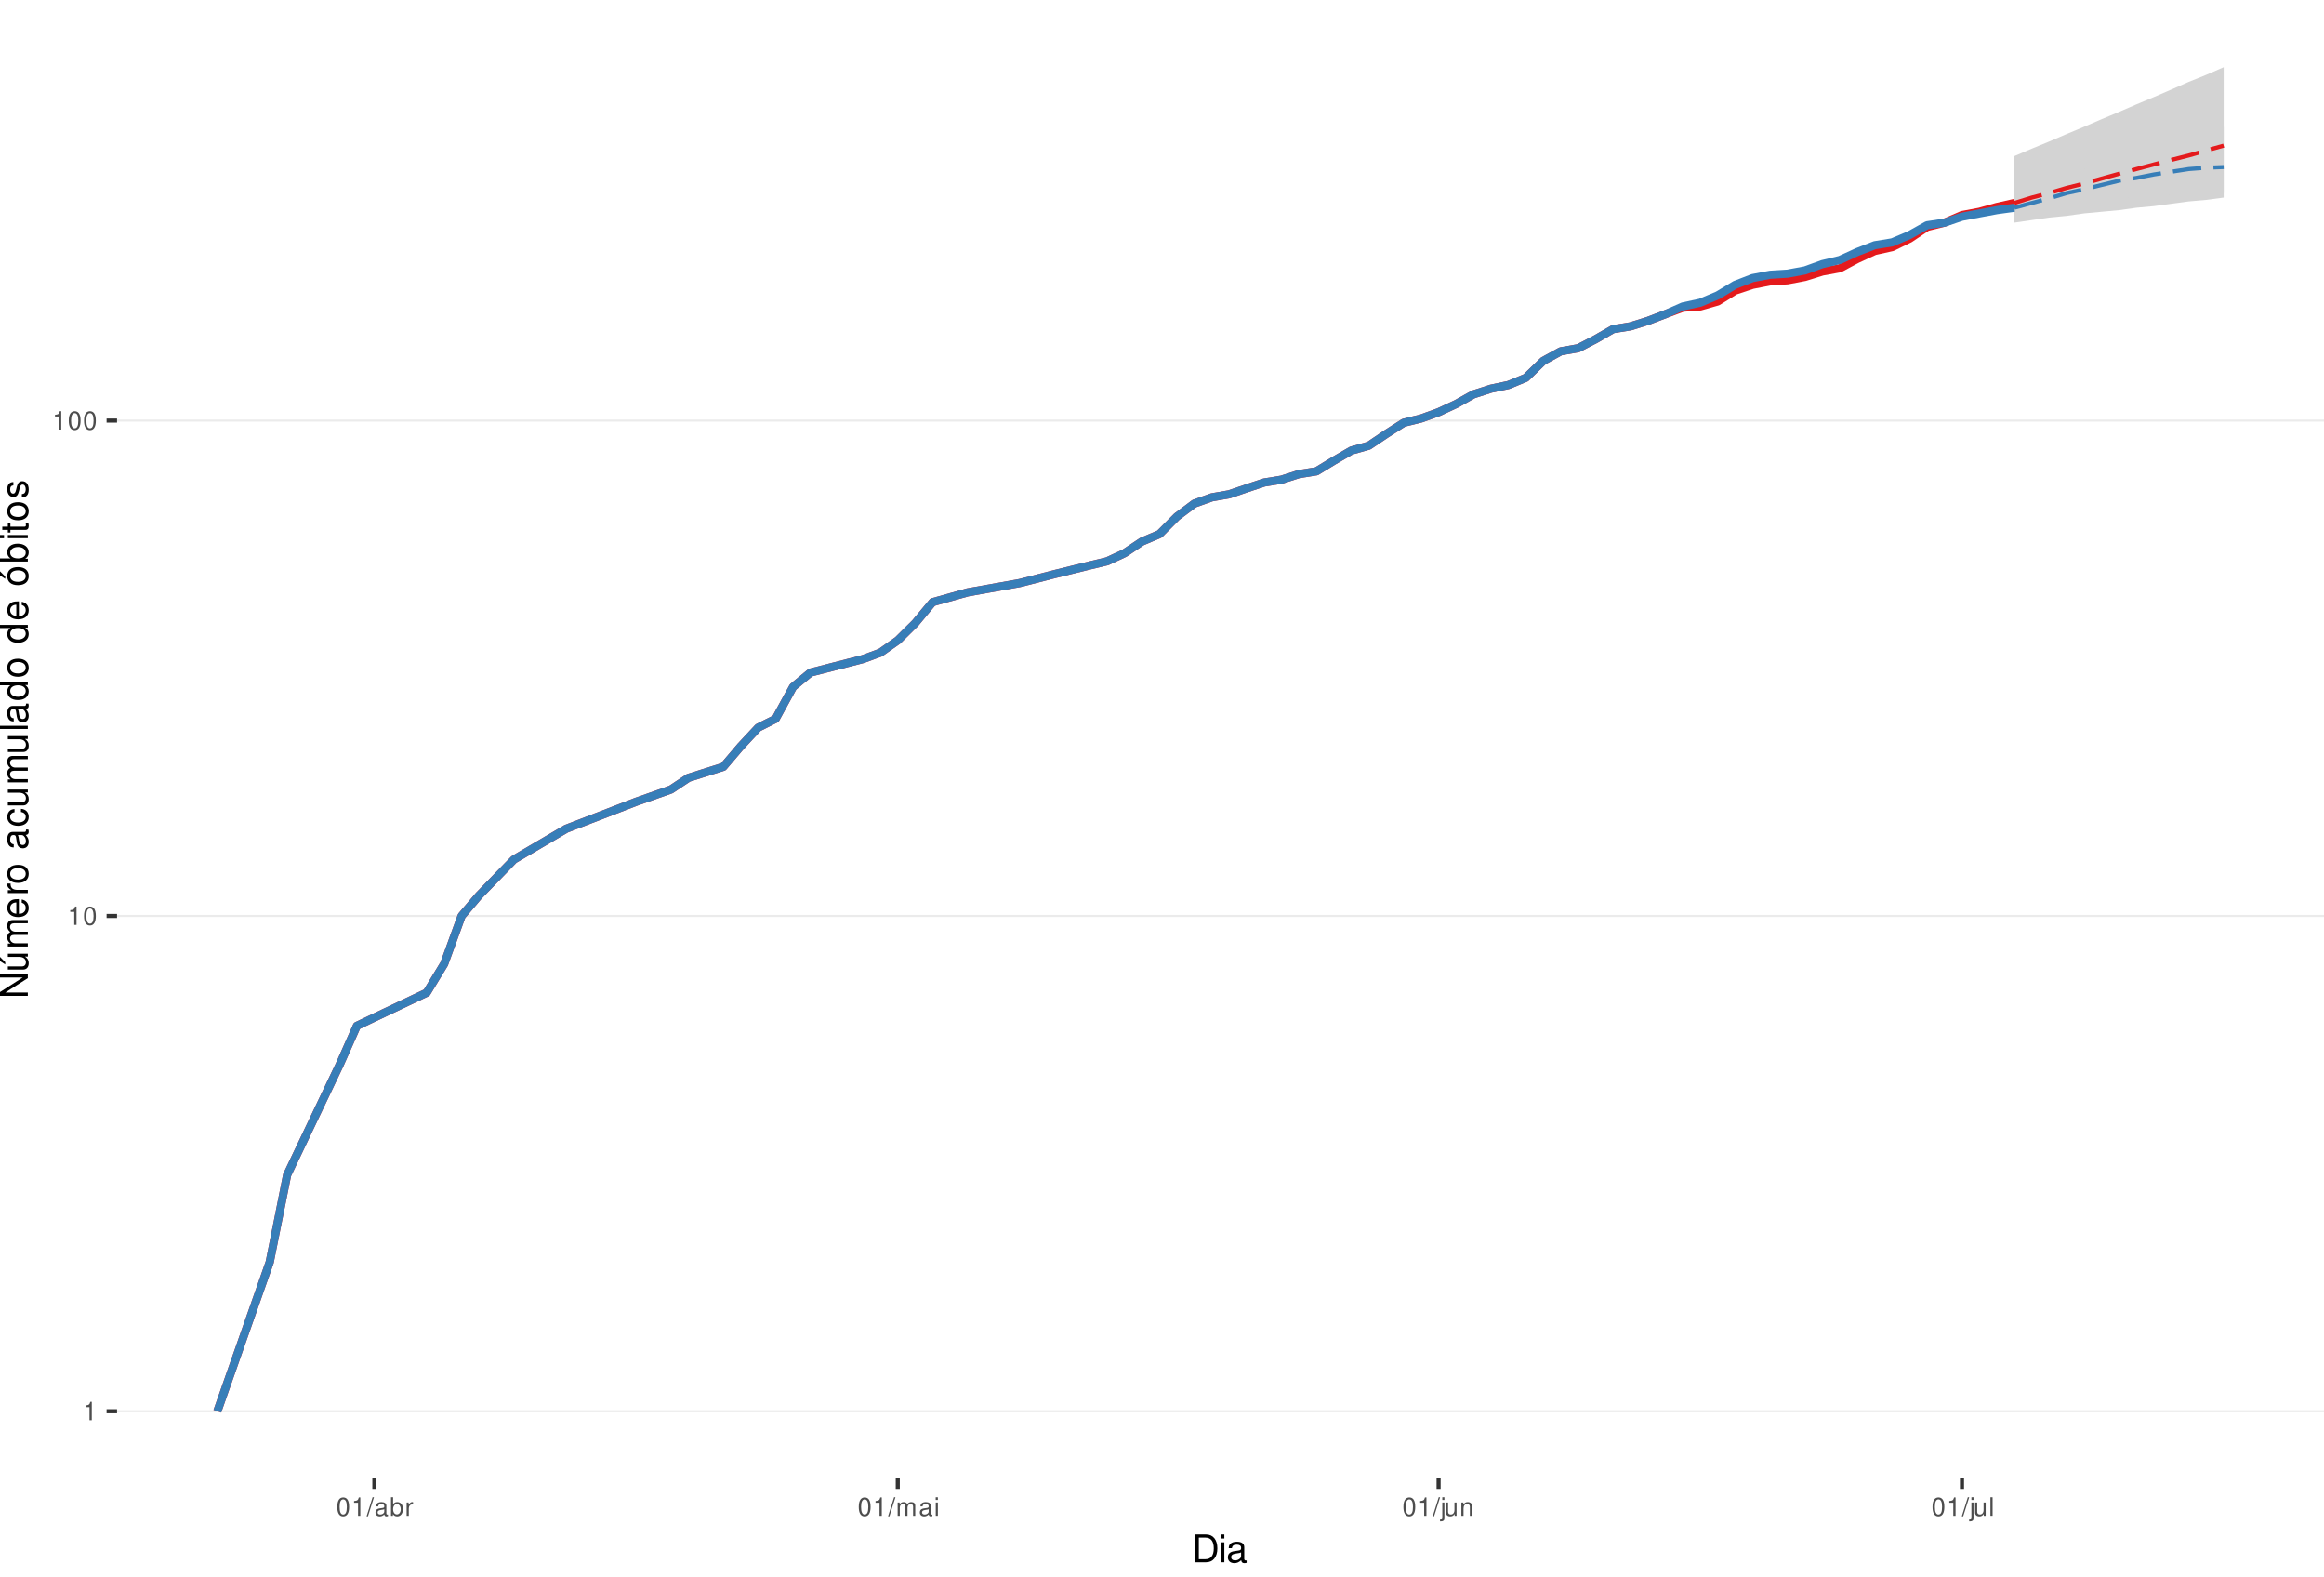
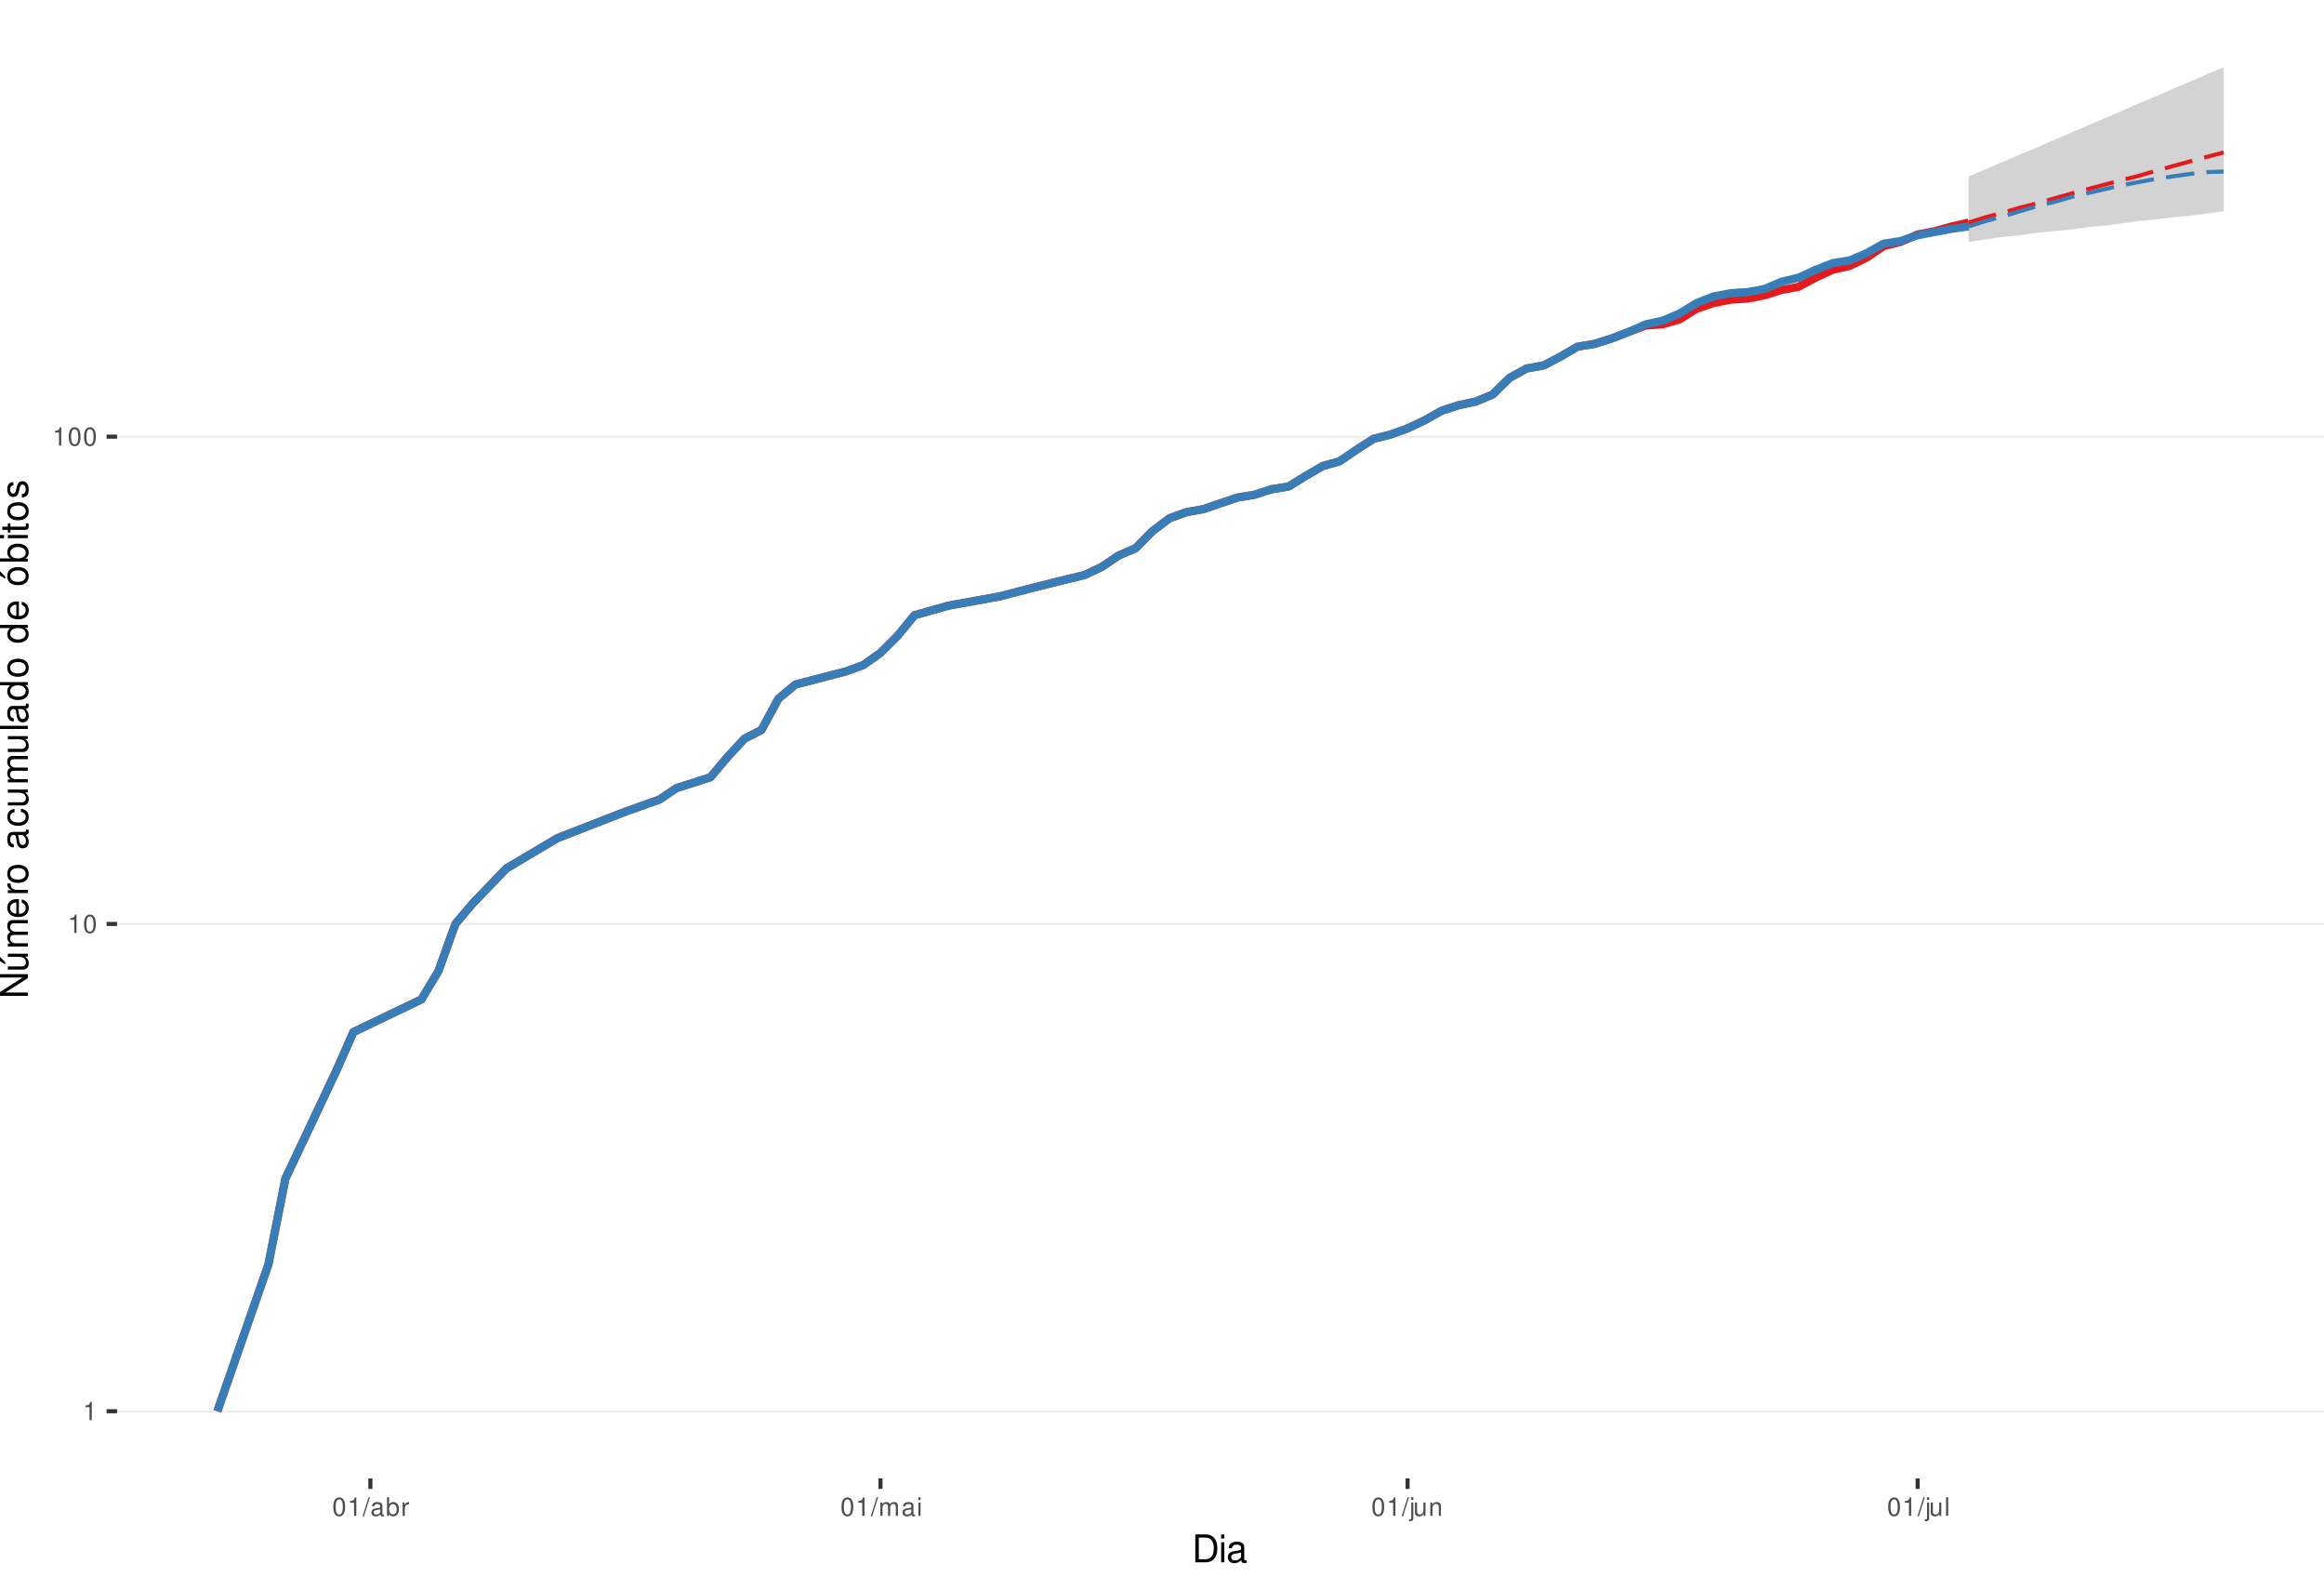
<svg xmlns="http://www.w3.org/2000/svg" xmlns:xlink="http://www.w3.org/1999/xlink" width="609pt" height="413pt" viewBox="0 0 609 413" version="1.1">
  <defs>
    <g>
      <symbol overflow="visible" id="glyph0-0">
        <path style="stroke:none;" d="" />
      </symbol>
      <symbol overflow="visible" id="glyph0-1">
        <path style="stroke:none;" d="M 1.719 -3.422 L 1.719 0 L 2.312 0 L 2.312 -4.812 L 1.922 -4.812 C 1.719 -4.078 1.578 -3.969 0.672 -3.859 L 0.672 -3.422 Z M 1.719 -3.422 " />
      </symbol>
      <symbol overflow="visible" id="glyph0-2">
        <path style="stroke:none;" d="M 1.828 -4.812 C 1.391 -4.812 0.984 -4.609 0.75 -4.281 C 0.438 -3.859 0.281 -3.219 0.281 -2.328 C 0.281 -0.703 0.812 0.156 1.828 0.156 C 2.828 0.156 3.375 -0.703 3.375 -2.297 C 3.375 -3.219 3.234 -3.844 2.922 -4.281 C 2.672 -4.625 2.281 -4.812 1.828 -4.812 Z M 1.828 -4.297 C 2.469 -4.297 2.781 -3.641 2.781 -2.344 C 2.781 -0.969 2.469 -0.328 1.812 -0.328 C 1.203 -0.328 0.891 -1 0.891 -2.328 C 0.891 -3.641 1.203 -4.297 1.828 -4.297 Z M 1.828 -4.297 " />
      </symbol>
      <symbol overflow="visible" id="glyph0-3">
        <path style="stroke:none;" d="M 1.531 -4.859 L -0.047 0.141 L 0.312 0.141 L 1.891 -4.859 Z M 1.531 -4.859 " />
      </symbol>
      <symbol overflow="visible" id="glyph0-4">
        <path style="stroke:none;" d="M 3.562 -0.328 C 3.5 -0.312 3.469 -0.312 3.438 -0.312 C 3.25 -0.312 3.141 -0.406 3.141 -0.578 L 3.141 -2.641 C 3.141 -3.25 2.688 -3.594 1.828 -3.594 C 1.312 -3.594 0.906 -3.438 0.672 -3.188 C 0.516 -3 0.453 -2.797 0.438 -2.453 L 0.984 -2.453 C 1.031 -2.875 1.297 -3.078 1.812 -3.078 C 2.312 -3.078 2.594 -2.891 2.594 -2.562 L 2.594 -2.406 C 2.578 -2.172 2.469 -2.078 2.016 -2.031 C 1.219 -1.922 1.109 -1.891 0.891 -1.812 C 0.484 -1.641 0.281 -1.328 0.281 -0.875 C 0.281 -0.25 0.719 0.156 1.422 0.156 C 1.859 0.156 2.219 0 2.609 -0.359 C 2.656 0 2.828 0.156 3.188 0.156 C 3.297 0.156 3.375 0.141 3.562 0.094 Z M 2.594 -1.094 C 2.594 -0.906 2.531 -0.797 2.375 -0.641 C 2.141 -0.438 1.875 -0.328 1.547 -0.328 C 1.109 -0.328 0.859 -0.547 0.859 -0.891 C 0.859 -1.266 1.094 -1.438 1.703 -1.531 C 2.297 -1.609 2.406 -1.641 2.594 -1.719 Z M 2.594 -1.094 " />
      </symbol>
      <symbol overflow="visible" id="glyph0-5">
        <path style="stroke:none;" d="M 0.359 -4.859 L 0.359 0 L 0.859 0 L 0.859 -0.453 C 1.125 -0.047 1.484 0.156 1.969 0.156 C 2.875 0.156 3.484 -0.594 3.484 -1.75 C 3.484 -2.891 2.922 -3.594 1.984 -3.594 C 1.516 -3.594 1.172 -3.406 0.906 -3.016 L 0.906 -4.859 Z M 1.891 -3.062 C 2.5 -3.062 2.906 -2.531 2.906 -1.703 C 2.906 -0.906 2.484 -0.359 1.891 -0.359 C 1.297 -0.359 0.906 -0.906 0.906 -1.719 C 0.906 -2.531 1.297 -3.062 1.891 -3.062 Z M 1.891 -3.062 " />
      </symbol>
      <symbol overflow="visible" id="glyph0-6">
        <path style="stroke:none;" d="M 0.453 -3.484 L 0.453 0 L 1.016 0 L 1.016 -1.812 C 1.031 -2.656 1.375 -3.016 2.141 -3 L 2.141 -3.562 C 2.047 -3.578 1.984 -3.594 1.922 -3.594 C 1.562 -3.594 1.297 -3.375 0.969 -2.859 L 0.969 -3.484 Z M 0.453 -3.484 " />
      </symbol>
      <symbol overflow="visible" id="glyph0-7">
        <path style="stroke:none;" d="M 0.469 -3.484 L 0.469 0 L 1.031 0 L 1.031 -2.188 C 1.031 -2.703 1.391 -3.109 1.844 -3.109 C 2.25 -3.109 2.484 -2.844 2.484 -2.406 L 2.484 0 L 3.047 0 L 3.047 -2.188 C 3.047 -2.703 3.422 -3.109 3.875 -3.109 C 4.266 -3.109 4.516 -2.844 4.516 -2.406 L 4.516 0 L 5.078 0 L 5.078 -2.609 C 5.078 -3.234 4.719 -3.594 4.062 -3.594 C 3.594 -3.594 3.312 -3.453 2.984 -3.062 C 2.781 -3.422 2.5 -3.594 2.047 -3.594 C 1.578 -3.594 1.266 -3.422 0.984 -3 L 0.984 -3.484 Z M 0.469 -3.484 " />
      </symbol>
      <symbol overflow="visible" id="glyph0-8">
        <path style="stroke:none;" d="M 1 -3.484 L 0.453 -3.484 L 0.453 0 L 1 0 Z M 1 -4.859 L 0.438 -4.859 L 0.438 -4.156 L 1 -4.156 Z M 1 -4.859 " />
      </symbol>
      <symbol overflow="visible" id="glyph0-9">
        <path style="stroke:none;" d="M 0.469 -3.484 L 0.469 0.5 C 0.469 0.859 0.359 0.969 0.016 0.969 C -0.031 0.969 -0.047 0.969 -0.125 0.953 L -0.125 1.438 C -0.047 1.438 -0.016 1.453 0.062 1.453 C 0.688 1.453 1.016 1.203 1.016 0.719 L 1.016 -3.484 Z M 1.016 -4.859 L 0.469 -4.859 L 0.469 -4.156 L 1.016 -4.156 Z M 1.016 -4.859 " />
      </symbol>
      <symbol overflow="visible" id="glyph0-10">
        <path style="stroke:none;" d="M 3.203 0 L 3.203 -3.484 L 2.656 -3.484 L 2.656 -1.516 C 2.656 -0.797 2.281 -0.328 1.703 -0.328 C 1.266 -0.328 0.984 -0.594 0.984 -1.016 L 0.984 -3.484 L 0.438 -3.484 L 0.438 -0.797 C 0.438 -0.219 0.859 0.156 1.547 0.156 C 2.062 0.156 2.391 -0.031 2.703 -0.484 L 2.703 0 Z M 3.203 0 " />
      </symbol>
      <symbol overflow="visible" id="glyph0-11">
        <path style="stroke:none;" d="M 0.469 -3.484 L 0.469 0 L 1.031 0 L 1.031 -1.922 C 1.031 -2.641 1.391 -3.109 1.969 -3.109 C 2.406 -3.109 2.688 -2.828 2.688 -2.422 L 2.688 0 L 3.234 0 L 3.234 -2.641 C 3.234 -3.219 2.812 -3.594 2.141 -3.594 C 1.625 -3.594 1.281 -3.391 0.984 -2.906 L 0.984 -3.484 Z M 0.469 -3.484 " />
      </symbol>
      <symbol overflow="visible" id="glyph0-12">
        <path style="stroke:none;" d="M 1.016 -4.859 L 0.453 -4.859 L 0.453 0 L 1.016 0 Z M 1.016 -4.859 " />
      </symbol>
      <symbol overflow="visible" id="glyph1-0">
        <path style="stroke:none;" d="" />
      </symbol>
      <symbol overflow="visible" id="glyph1-1">
        <path style="stroke:none;" d="M 0.891 0 L 3.703 0 C 5.547 0 6.672 -1.375 6.672 -3.656 C 6.672 -5.906 5.547 -7.297 3.703 -7.297 L 0.891 -7.297 Z M 1.812 -0.812 L 1.812 -6.469 L 3.547 -6.469 C 4.984 -6.469 5.734 -5.5 5.734 -3.641 C 5.734 -1.797 4.984 -0.812 3.547 -0.812 Z M 1.812 -0.812 " />
      </symbol>
      <symbol overflow="visible" id="glyph1-2">
        <path style="stroke:none;" d="M 1.5 -5.234 L 0.672 -5.234 L 0.672 0 L 1.5 0 Z M 1.5 -7.297 L 0.656 -7.297 L 0.656 -6.234 L 1.5 -6.234 Z M 1.5 -7.297 " />
      </symbol>
      <symbol overflow="visible" id="glyph1-3">
        <path style="stroke:none;" d="M 5.344 -0.484 C 5.266 -0.469 5.219 -0.469 5.172 -0.469 C 4.875 -0.469 4.719 -0.625 4.719 -0.875 L 4.719 -3.953 C 4.719 -4.891 4.047 -5.391 2.75 -5.391 C 1.984 -5.391 1.375 -5.172 1.016 -4.781 C 0.766 -4.516 0.672 -4.203 0.656 -3.688 L 1.484 -3.688 C 1.562 -4.328 1.938 -4.625 2.719 -4.625 C 3.484 -4.625 3.891 -4.344 3.891 -3.844 L 3.891 -3.625 C 3.875 -3.266 3.703 -3.125 3.016 -3.047 C 1.844 -2.891 1.656 -2.844 1.344 -2.719 C 0.734 -2.453 0.422 -2 0.422 -1.312 C 0.422 -0.375 1.078 0.234 2.141 0.234 C 2.797 0.234 3.328 0 3.922 -0.547 C 3.984 0 4.234 0.234 4.781 0.234 C 4.953 0.234 5.062 0.203 5.344 0.141 Z M 3.891 -1.656 C 3.891 -1.375 3.812 -1.203 3.562 -0.969 C 3.219 -0.656 2.812 -0.5 2.312 -0.5 C 1.672 -0.5 1.297 -0.812 1.297 -1.344 C 1.297 -1.891 1.656 -2.172 2.547 -2.297 C 3.438 -2.422 3.609 -2.453 3.891 -2.594 Z M 3.891 -1.656 " />
      </symbol>
      <symbol overflow="visible" id="glyph2-0">
        <path style="stroke:none;" d="" />
      </symbol>
      <symbol overflow="visible" id="glyph2-1">
        <path style="stroke:none;" d="M -7.297 -6.453 L -7.297 -5.578 L -1.328 -5.578 L -7.297 -1.766 L -7.297 -0.766 L 0 -0.766 L 0 -1.641 L -5.906 -1.641 L 0 -5.406 L 0 -6.453 Z M -7.297 -6.453 " />
      </symbol>
      <symbol overflow="visible" id="glyph2-2">
        <path style="stroke:none;" d="M 0 -4.812 L -5.234 -4.812 L -5.234 -3.984 L -2.266 -3.984 C -1.203 -3.984 -0.5 -3.438 -0.5 -2.562 C -0.5 -1.906 -0.906 -1.484 -1.531 -1.484 L -5.234 -1.484 L -5.234 -0.656 L -1.203 -0.656 C -0.328 -0.656 0.234 -1.297 0.234 -2.312 C 0.234 -3.094 -0.047 -3.578 -0.734 -4.062 L 0 -4.062 Z M -7.406 -2.953 L -5.922 -2 L -5.922 -2.594 L -7.406 -4.094 Z M -7.406 -2.953 " />
      </symbol>
      <symbol overflow="visible" id="glyph2-3">
        <path style="stroke:none;" d="M -5.234 -0.703 L 0 -0.703 L 0 -1.547 L -3.297 -1.547 C -4.047 -1.547 -4.656 -2.094 -4.656 -2.766 C -4.656 -3.391 -4.281 -3.734 -3.609 -3.734 L 0 -3.734 L 0 -4.578 L -3.297 -4.578 C -4.047 -4.578 -4.656 -5.125 -4.656 -5.812 C -4.656 -6.422 -4.266 -6.781 -3.609 -6.781 L 0 -6.781 L 0 -7.625 L -3.938 -7.625 C -4.875 -7.625 -5.391 -7.078 -5.391 -6.094 C -5.391 -5.406 -5.188 -4.984 -4.594 -4.484 C -5.156 -4.188 -5.391 -3.766 -5.391 -3.078 C -5.391 -2.375 -5.125 -1.906 -4.5 -1.469 L -5.234 -1.469 Z M -5.234 -0.703 " />
      </symbol>
      <symbol overflow="visible" id="glyph2-4">
        <path style="stroke:none;" d="M -2.344 -5.125 C -3.141 -5.125 -3.625 -5.062 -4.016 -4.922 C -4.875 -4.578 -5.391 -3.781 -5.391 -2.797 C -5.391 -1.344 -4.281 -0.406 -2.547 -0.406 C -0.812 -0.406 0.234 -1.297 0.234 -2.781 C 0.234 -3.984 -0.453 -4.812 -1.594 -5.016 L -1.594 -4.188 C -0.906 -3.953 -0.547 -3.484 -0.547 -2.812 C -0.547 -2.281 -0.781 -1.828 -1.219 -1.547 C -1.516 -1.344 -1.812 -1.281 -2.344 -1.266 Z M -3.016 -1.297 C -3.984 -1.359 -4.625 -1.953 -4.625 -2.797 C -4.625 -3.641 -3.953 -4.234 -3.016 -4.234 Z M -3.016 -1.297 " />
      </symbol>
      <symbol overflow="visible" id="glyph2-5">
        <path style="stroke:none;" d="M -5.234 -0.688 L 0 -0.688 L 0 -1.531 L -2.719 -1.531 C -3.984 -1.547 -4.547 -2.062 -4.516 -3.203 L -5.359 -3.203 C -5.375 -3.062 -5.391 -2.984 -5.391 -2.891 C -5.391 -2.344 -5.062 -1.938 -4.297 -1.453 L -5.234 -1.453 Z M -5.234 -0.688 " />
      </symbol>
      <symbol overflow="visible" id="glyph2-6">
        <path style="stroke:none;" d="M -5.391 -2.719 C -5.391 -1.234 -4.344 -0.359 -2.578 -0.359 C -0.812 -0.359 0.234 -1.234 0.234 -2.734 C 0.234 -4.203 -0.812 -5.094 -2.547 -5.094 C -4.359 -5.094 -5.391 -4.234 -5.391 -2.719 Z M -4.625 -2.734 C -4.625 -3.672 -3.844 -4.234 -2.547 -4.234 C -1.312 -4.234 -0.547 -3.656 -0.547 -2.734 C -0.547 -1.797 -1.312 -1.234 -2.578 -1.234 C -3.844 -1.234 -4.625 -1.797 -4.625 -2.734 Z M -4.625 -2.734 " />
      </symbol>
      <symbol overflow="visible" id="glyph2-7">
        <path style="stroke:none;" d="" />
      </symbol>
      <symbol overflow="visible" id="glyph2-8">
        <path style="stroke:none;" d="M -0.484 -5.344 C -0.469 -5.266 -0.469 -5.219 -0.469 -5.172 C -0.469 -4.875 -0.625 -4.719 -0.875 -4.719 L -3.953 -4.719 C -4.891 -4.719 -5.391 -4.047 -5.391 -2.75 C -5.391 -1.984 -5.172 -1.375 -4.781 -1.016 C -4.516 -0.766 -4.203 -0.672 -3.688 -0.656 L -3.688 -1.484 C -4.328 -1.562 -4.625 -1.938 -4.625 -2.719 C -4.625 -3.484 -4.344 -3.891 -3.844 -3.891 L -3.625 -3.891 C -3.266 -3.875 -3.125 -3.703 -3.047 -3.016 C -2.891 -1.844 -2.844 -1.656 -2.719 -1.344 C -2.453 -0.734 -2 -0.422 -1.312 -0.422 C -0.375 -0.422 0.234 -1.078 0.234 -2.141 C 0.234 -2.797 0 -3.328 -0.547 -3.922 C 0 -3.984 0.234 -4.234 0.234 -4.781 C 0.234 -4.953 0.203 -5.062 0.141 -5.344 Z M -1.656 -3.891 C -1.375 -3.891 -1.203 -3.812 -0.969 -3.562 C -0.656 -3.219 -0.5 -2.812 -0.5 -2.312 C -0.5 -1.672 -0.812 -1.297 -1.344 -1.297 C -1.891 -1.297 -2.172 -1.656 -2.297 -2.547 C -2.422 -3.438 -2.453 -3.609 -2.594 -3.891 Z M -1.656 -3.891 " />
      </symbol>
      <symbol overflow="visible" id="glyph2-9">
        <path style="stroke:none;" d="M -3.484 -4.703 C -3.984 -4.672 -4.312 -4.562 -4.609 -4.359 C -5.094 -4 -5.391 -3.375 -5.391 -2.641 C -5.391 -1.219 -4.266 -0.312 -2.531 -0.312 C -0.844 -0.312 0.234 -1.203 0.234 -2.625 C 0.234 -3.875 -0.516 -4.672 -1.797 -4.766 L -1.797 -3.938 C -0.953 -3.797 -0.547 -3.359 -0.547 -2.656 C -0.547 -1.734 -1.297 -1.188 -2.531 -1.188 C -3.844 -1.188 -4.625 -1.719 -4.625 -2.625 C -4.625 -3.328 -4.203 -3.766 -3.484 -3.875 Z M -3.484 -4.703 " />
      </symbol>
      <symbol overflow="visible" id="glyph2-10">
        <path style="stroke:none;" d="M 0 -4.812 L -5.234 -4.812 L -5.234 -3.984 L -2.266 -3.984 C -1.203 -3.984 -0.5 -3.438 -0.5 -2.562 C -0.5 -1.906 -0.906 -1.484 -1.531 -1.484 L -5.234 -1.484 L -5.234 -0.656 L -1.203 -0.656 C -0.328 -0.656 0.234 -1.297 0.234 -2.312 C 0.234 -3.094 -0.047 -3.578 -0.734 -4.062 L 0 -4.062 Z M 0 -4.812 " />
      </symbol>
      <symbol overflow="visible" id="glyph2-11">
        <path style="stroke:none;" d="M -7.297 -1.516 L -7.297 -0.688 L 0 -0.688 L 0 -1.516 Z M -7.297 -1.516 " />
      </symbol>
      <symbol overflow="visible" id="glyph2-12">
        <path style="stroke:none;" d="M -7.297 -4.953 L -7.297 -4.125 L -4.578 -4.125 C -5.109 -3.766 -5.391 -3.203 -5.391 -2.516 C -5.391 -1.156 -4.297 -0.266 -2.625 -0.266 C -0.859 -0.266 0.234 -1.125 0.234 -2.547 C 0.234 -3.266 -0.047 -3.766 -0.688 -4.203 L 0 -4.203 L 0 -4.953 Z M -4.609 -2.656 C -4.609 -3.547 -3.812 -4.125 -2.562 -4.125 C -1.344 -4.125 -0.547 -3.547 -0.547 -2.656 C -0.547 -1.734 -1.359 -1.125 -2.578 -1.125 C -3.797 -1.125 -4.609 -1.734 -4.609 -2.656 Z M -4.609 -2.656 " />
      </symbol>
      <symbol overflow="visible" id="glyph2-13">
        <path style="stroke:none;" d="M -5.391 -2.719 C -5.391 -1.234 -4.344 -0.359 -2.578 -0.359 C -0.812 -0.359 0.234 -1.234 0.234 -2.734 C 0.234 -4.203 -0.812 -5.094 -2.547 -5.094 C -4.359 -5.094 -5.391 -4.234 -5.391 -2.719 Z M -4.625 -2.734 C -4.625 -3.672 -3.844 -4.234 -2.547 -4.234 C -1.312 -4.234 -0.547 -3.656 -0.547 -2.734 C -0.547 -1.797 -1.312 -1.234 -2.578 -1.234 C -3.844 -1.234 -4.625 -1.797 -4.625 -2.734 Z M -7.406 -2.984 L -5.922 -2.016 L -5.922 -2.625 L -7.406 -4.109 Z M -7.406 -2.984 " />
      </symbol>
      <symbol overflow="visible" id="glyph2-14">
        <path style="stroke:none;" d="M -7.297 -0.547 L 0 -0.547 L 0 -1.297 L -0.672 -1.297 C -0.062 -1.688 0.234 -2.219 0.234 -2.953 C 0.234 -4.328 -0.906 -5.234 -2.641 -5.234 C -4.344 -5.234 -5.391 -4.375 -5.391 -2.984 C -5.391 -2.266 -5.125 -1.766 -4.531 -1.375 L -7.297 -1.375 Z M -4.609 -2.828 C -4.609 -3.766 -3.797 -4.359 -2.547 -4.359 C -1.359 -4.359 -0.547 -3.734 -0.547 -2.828 C -0.547 -1.938 -1.344 -1.375 -2.578 -1.375 C -3.812 -1.375 -4.609 -1.938 -4.609 -2.828 Z M -4.609 -2.828 " />
      </symbol>
      <symbol overflow="visible" id="glyph2-15">
        <path style="stroke:none;" d="M -5.234 -1.5 L -5.234 -0.672 L 0 -0.672 L 0 -1.5 Z M -7.297 -1.5 L -7.297 -0.656 L -6.234 -0.656 L -6.234 -1.5 Z M -7.297 -1.5 " />
      </symbol>
      <symbol overflow="visible" id="glyph2-16">
        <path style="stroke:none;" d="M -5.234 -2.547 L -5.234 -1.688 L -6.688 -1.688 L -6.688 -0.844 L -5.234 -0.844 L -5.234 -0.141 L -4.562 -0.141 L -4.562 -0.844 L -0.594 -0.844 C -0.062 -0.844 0.234 -1.203 0.234 -1.859 C 0.234 -2.078 0.203 -2.266 0.156 -2.547 L -0.547 -2.547 C -0.516 -2.422 -0.5 -2.312 -0.5 -2.141 C -0.5 -1.781 -0.594 -1.688 -0.969 -1.688 L -4.562 -1.688 L -4.562 -2.547 Z M -5.234 -2.547 " />
      </symbol>
      <symbol overflow="visible" id="glyph2-17">
        <path style="stroke:none;" d="M -3.781 -4.375 C -4.812 -4.375 -5.391 -3.688 -5.391 -2.484 C -5.391 -1.266 -4.766 -0.469 -3.797 -0.469 C -2.969 -0.469 -2.578 -0.891 -2.281 -2.125 L -2.094 -2.906 C -1.953 -3.484 -1.734 -3.719 -1.375 -3.719 C -0.875 -3.719 -0.547 -3.234 -0.547 -2.5 C -0.547 -2.047 -0.672 -1.672 -0.891 -1.453 C -1.047 -1.328 -1.188 -1.266 -1.562 -1.219 L -1.562 -0.344 C -0.344 -0.375 0.234 -1.062 0.234 -2.438 C 0.234 -3.75 -0.422 -4.594 -1.438 -4.594 C -2.203 -4.594 -2.641 -4.156 -2.891 -3.109 L -3.078 -2.312 C -3.234 -1.625 -3.453 -1.344 -3.828 -1.344 C -4.312 -1.344 -4.625 -1.766 -4.625 -2.453 C -4.625 -3.125 -4.328 -3.484 -3.781 -3.5 Z M -3.781 -4.375 " />
      </symbol>
    </g>
    <clipPath id="clip1">
      <path d="M 30.672 0 L 609 0 L 609 387.328 L 30.672 387.328 Z M 30.672 0 " />
    </clipPath>
    <clipPath id="clip2">
      <path d="M 30.672 369 L 609 369 L 609 370 L 30.672 370 Z M 30.672 369 " />
    </clipPath>
    <clipPath id="clip3">
-       <path d="M 30.672 239 L 609 239 L 609 241 L 30.672 241 Z M 30.672 239 " />
+       <path d="M 30.672 241 L 609 241 L 609 243 L 30.672 243 Z M 30.672 241 " />
    </clipPath>
    <clipPath id="clip4">
-       <path d="M 30.672 109 L 609 109 L 609 111 L 30.672 111 Z M 30.672 109 " />
+       <path d="M 30.672 114 L 609 114 L 609 115 L 30.672 115 Z M 30.672 114 " />
    </clipPath>
  </defs>
  <g id="surface46">
    <rect x="0" y="0" width="609" height="413" style="fill:rgb(100%,100%,100%);fill-opacity:1;stroke:none;" />
    <rect x="0" y="0" width="609" height="413" style="fill:rgb(100%,100%,100%);fill-opacity:1;stroke:none;" />
    <path style="fill:none;stroke-width:1.067;stroke-linecap:round;stroke-linejoin:round;stroke:rgb(100%,100%,100%);stroke-opacity:1;stroke-miterlimit:10;" d="M 0 413 L 609 413 L 609 0 L 0 0 Z M 0 413 " />
    <g clip-path="url(#clip1)" clip-rule="nonzero">
      <path style=" stroke:none;fill-rule:nonzero;fill:rgb(100%,100%,100%);fill-opacity:1;" d="M 30.672 387.328 L 609 387.328 L 609 0 L 30.672 0 Z M 30.672 387.328 " />
    </g>
    <g clip-path="url(#clip2)" clip-rule="nonzero">
      <path style="fill:none;stroke-width:0.533;stroke-linecap:butt;stroke-linejoin:round;stroke:rgb(92.157%,92.157%,92.157%);stroke-opacity:1;stroke-miterlimit:10;" d="M 30.672 369.723 L 609 369.723 " />
    </g>
    <g clip-path="url(#clip3)" clip-rule="nonzero">
-       <path style="fill:none;stroke-width:0.533;stroke-linecap:butt;stroke-linejoin:round;stroke:rgb(92.157%,92.157%,92.157%);stroke-opacity:1;stroke-miterlimit:10;" d="M 30.672 239.957 L 609 239.957 " />
+       <path style="fill:none;stroke-width:0.533;stroke-linecap:butt;stroke-linejoin:round;stroke:rgb(92.157%,92.157%,92.157%);stroke-opacity:1;stroke-miterlimit:10;" d="M 30.672 242.059 L 609 242.059 " />
    </g>
    <g clip-path="url(#clip4)" clip-rule="nonzero">
-       <path style="fill:none;stroke-width:0.533;stroke-linecap:butt;stroke-linejoin:round;stroke:rgb(92.157%,92.157%,92.157%);stroke-opacity:1;stroke-miterlimit:10;" d="M 30.672 110.191 L 609 110.191 " />
-     </g>
-     <path style=" stroke:none;fill-rule:nonzero;fill:rgb(82.745%,82.745%,82.745%);fill-opacity:1;" d="M 527.852 40.895 L 532.422 38.949 L 536.996 37.07 L 541.566 35.105 L 546.137 33.203 L 550.711 31.227 L 555.281 29.316 L 559.852 27.34 L 564.426 25.43 L 568.996 23.457 L 573.57 21.441 L 578.141 19.602 L 582.711 17.605 L 582.711 51.766 L 578.141 52.367 L 573.57 52.773 L 568.996 53.387 L 564.426 54.008 L 559.852 54.426 L 555.281 55.059 L 550.711 55.484 L 546.137 55.91 L 541.566 56.559 L 536.996 56.996 L 532.422 57.66 L 527.852 58.328 Z M 527.852 40.895 " />
-     <path style=" stroke:none;fill-rule:nonzero;fill:rgb(82.745%,82.745%,82.745%);fill-opacity:1;" d="M 527.852 54.426 L 532.422 51.766 L 536.996 49.035 L 541.566 46.613 L 546.137 44.289 L 550.711 42.227 L 555.281 40.238 L 559.852 38.477 L 564.426 36.918 L 568.996 35.555 L 573.57 34.367 L 578.141 33.492 L 582.711 33.203 L 582.711 50.578 L 578.141 50.578 L 573.57 50.773 L 568.996 50.973 L 564.426 51.367 L 559.852 51.566 L 555.281 51.965 L 550.711 52.367 L 546.137 52.773 L 536.996 53.594 L 532.422 54.008 Z M 527.852 54.426 " />
-     <path style="fill:none;stroke-width:2.134;stroke-linecap:butt;stroke-linejoin:round;stroke:rgb(89.412%,10.196%,10.98%);stroke-opacity:1;stroke-miterlimit:10;" d="M 56.957 369.723 L 70.676 330.66 L 75.246 307.809 L 88.961 279.02 L 93.531 268.746 L 111.82 260.059 L 116.391 252.531 L 120.965 239.957 L 125.535 234.586 L 134.68 225.172 L 148.395 217.105 L 166.68 210.055 L 175.824 206.832 L 180.398 203.785 L 189.539 200.895 L 194.113 195.523 L 198.684 190.621 L 203.254 188.32 L 207.828 179.953 L 212.398 176.195 L 226.113 172.672 L 230.688 170.988 L 235.258 167.77 L 239.828 163.258 L 244.402 157.754 L 253.547 155.191 L 267.262 152.742 L 276.402 150.395 L 285.547 148.141 L 290.117 147.047 L 294.691 144.918 L 299.262 141.871 L 303.836 139.926 L 308.406 135.344 L 312.977 131.926 L 317.551 130.293 L 322.121 129.492 L 326.691 127.93 L 331.266 126.406 L 335.836 125.66 L 340.41 124.195 L 344.98 123.477 L 349.551 120.691 L 354.125 118.039 L 358.695 116.758 L 363.266 113.68 L 367.84 110.758 L 372.41 109.633 L 376.984 107.98 L 381.555 105.855 L 386.125 103.305 L 390.699 101.828 L 395.27 100.863 L 399.84 98.984 L 404.414 94.547 L 408.984 92.039 L 413.559 91.23 L 418.129 88.863 L 422.699 86.227 L 427.273 85.492 L 431.844 84.059 L 436.414 82.312 L 440.988 80.621 L 445.559 80.289 L 450.133 78.977 L 454.703 76.137 L 459.273 74.617 L 463.848 73.723 L 468.418 73.43 L 472.988 72.555 L 477.562 71.129 L 482.133 70.289 L 486.707 67.844 L 491.277 65.758 L 495.848 64.742 L 500.422 62.523 L 504.992 59.461 L 509.562 58.328 L 514.137 56.344 L 518.707 55.484 L 523.281 54.215 L 527.852 53.184 " />
-     <path style="fill:none;stroke-width:1.067;stroke-linecap:butt;stroke-linejoin:round;stroke:rgb(89.412%,10.196%,10.98%);stroke-opacity:1;stroke-dasharray:7.469,3.201;stroke-miterlimit:10;" d="M 527.852 53.184 L 532.422 51.766 L 536.996 50.578 L 541.566 49.227 L 546.137 48.09 L 550.711 46.797 L 555.281 45.527 L 559.852 44.289 L 564.426 43.078 L 568.996 41.891 L 573.57 40.73 L 578.141 39.43 L 582.711 38.16 " />
-     <path style="fill:none;stroke-width:2.134;stroke-linecap:butt;stroke-linejoin:round;stroke:rgb(21.569%,49.412%,72.157%);stroke-opacity:1;stroke-miterlimit:10;" d="M 56.957 369.723 L 70.676 330.66 L 75.246 307.809 L 88.961 279.02 L 93.531 268.746 L 111.82 260.059 L 116.391 252.531 L 120.965 239.957 L 125.535 234.586 L 134.68 225.172 L 148.395 217.105 L 166.68 210.055 L 175.824 206.832 L 180.398 203.785 L 189.539 200.895 L 194.113 195.523 L 198.684 190.621 L 203.254 188.32 L 207.828 179.953 L 212.398 176.195 L 226.113 172.672 L 230.688 170.988 L 235.258 167.77 L 239.828 163.258 L 244.402 157.754 L 253.547 155.191 L 267.262 152.742 L 276.402 150.395 L 285.547 148.141 L 290.117 147.047 L 294.691 144.918 L 299.262 141.871 L 303.836 139.926 L 308.406 135.344 L 312.977 131.926 L 317.551 130.293 L 322.121 129.492 L 326.691 127.93 L 331.266 126.406 L 335.836 125.66 L 340.41 124.195 L 344.98 123.477 L 349.551 120.691 L 354.125 118.039 L 358.695 116.758 L 363.266 113.68 L 367.84 110.758 L 372.41 109.633 L 376.984 107.98 L 381.555 105.855 L 386.125 103.305 L 390.699 101.828 L 395.27 100.863 L 399.84 98.984 L 404.414 94.547 L 408.984 92.039 L 413.559 91.23 L 418.129 88.863 L 422.699 86.227 L 427.273 85.492 L 431.844 84.059 L 436.414 82.312 L 440.988 80.289 L 445.559 79.301 L 450.133 77.379 L 454.703 74.617 L 459.273 72.844 L 463.848 71.98 L 468.418 71.695 L 472.988 70.848 L 477.562 69.191 L 482.133 68.113 L 486.707 66.016 L 491.277 64.242 L 495.848 63.496 L 500.422 61.562 L 504.992 59.008 L 509.562 58.328 L 514.137 56.777 L 518.707 55.91 L 523.281 55.059 L 527.852 54.426 " />
-     <path style="fill:none;stroke-width:1.067;stroke-linecap:butt;stroke-linejoin:round;stroke:rgb(21.569%,49.412%,72.157%);stroke-opacity:1;stroke-dasharray:7.469,3.201;stroke-miterlimit:10;" d="M 527.852 54.426 L 532.422 53.184 L 536.996 51.965 L 541.566 50.578 L 546.137 49.609 L 550.711 48.465 L 555.281 47.348 L 559.852 46.613 L 564.426 45.707 L 568.996 44.996 L 573.57 44.289 L 578.141 43.941 L 582.711 43.766 " />
+       <path style="fill:none;stroke-width:0.533;stroke-linecap:butt;stroke-linejoin:round;stroke:rgb(92.157%,92.157%,92.157%);stroke-opacity:1;stroke-miterlimit:10;" d="M 30.672 114.395 L 609 114.395 " />
+     </g>
+     <path style=" stroke:none;fill-rule:nonzero;fill:rgb(82.745%,82.745%,82.745%);fill-opacity:1;" d="M 515.879 46.219 L 520.336 44.309 L 524.789 42.457 L 529.246 40.523 L 533.703 38.652 L 538.156 36.707 L 542.613 34.828 L 547.066 32.883 L 551.523 31.004 L 555.98 29.066 L 560.434 27.078 L 564.891 25.273 L 569.348 23.309 L 573.801 21.41 L 578.258 19.477 L 582.711 17.605 L 582.711 55.363 L 578.258 55.941 L 573.801 56.523 L 569.348 56.914 L 564.891 57.508 L 560.434 57.906 L 555.98 58.512 L 551.523 59.121 L 547.066 59.531 L 542.613 60.152 L 538.156 60.57 L 533.703 60.992 L 529.246 61.633 L 524.789 62.062 L 520.336 62.711 L 515.879 63.371 Z M 515.879 46.219 " />
+     <path style=" stroke:none;fill-rule:nonzero;fill:rgb(82.745%,82.745%,82.745%);fill-opacity:1;" d="M 515.879 59.324 L 520.336 56.328 L 524.789 53.484 L 529.246 50.777 L 533.703 48.199 L 538.156 45.734 L 542.613 43.375 L 547.066 41.262 L 551.523 39.223 L 555.98 37.395 L 560.434 35.762 L 564.891 34.305 L 569.348 33.012 L 573.801 31.996 L 578.258 31.125 L 582.711 30.758 L 582.711 54.039 L 578.258 54.227 L 573.801 54.414 L 569.348 54.605 L 564.891 54.793 L 560.434 55.172 L 555.98 55.555 L 547.066 56.328 L 542.613 56.719 L 538.156 57.109 L 533.703 57.508 L 529.246 57.906 L 524.789 58.309 L 520.336 58.918 Z M 515.879 59.324 " />
+     <path style="fill:none;stroke-width:2.134;stroke-linecap:butt;stroke-linejoin:round;stroke:rgb(89.412%,10.196%,10.98%);stroke-opacity:1;stroke-miterlimit:10;" d="M 56.957 369.723 L 70.324 331.293 L 74.781 308.812 L 88.148 280.488 L 92.602 270.383 L 110.426 261.836 L 114.883 254.43 L 119.336 242.059 L 123.793 236.773 L 132.703 227.512 L 146.07 219.578 L 163.891 212.641 L 172.805 209.469 L 177.258 206.473 L 186.168 203.629 L 190.625 198.344 L 195.082 193.52 L 199.535 191.258 L 203.992 183.027 L 208.445 179.328 L 221.812 175.863 L 226.27 174.207 L 230.727 171.039 L 235.18 166.602 L 239.637 161.188 L 248.547 158.668 L 261.914 156.258 L 270.824 153.945 L 279.734 151.727 L 284.191 150.652 L 288.648 148.559 L 293.102 145.562 L 297.559 143.648 L 302.012 139.141 L 306.469 135.777 L 310.926 134.172 L 315.379 133.383 L 319.836 131.844 L 324.293 130.344 L 328.746 129.609 L 333.203 128.172 L 337.656 127.465 L 342.113 124.727 L 346.57 122.117 L 351.023 120.855 L 355.48 117.824 L 359.934 114.953 L 364.391 113.844 L 368.848 112.219 L 373.301 110.129 L 377.758 107.617 L 382.215 106.164 L 386.668 105.219 L 391.125 103.371 L 395.578 99.004 L 400.035 96.539 L 404.492 95.738 L 408.945 93.414 L 413.402 90.816 L 417.859 90.098 L 422.312 88.684 L 426.77 86.969 L 431.223 85.301 L 435.68 84.977 L 440.137 83.684 L 444.59 80.891 L 449.047 79.395 L 453.5 78.516 L 457.957 78.227 L 462.414 77.367 L 466.867 75.965 L 471.324 75.141 L 475.781 72.734 L 480.234 70.68 L 484.691 69.68 L 489.145 67.496 L 493.602 64.488 L 498.059 63.371 L 502.512 61.418 L 506.969 60.57 L 511.422 59.324 L 515.879 58.309 " />
+     <path style="fill:none;stroke-width:1.067;stroke-linecap:butt;stroke-linejoin:round;stroke:rgb(89.412%,10.196%,10.98%);stroke-opacity:1;stroke-dasharray:7.469,3.201;stroke-miterlimit:10;" d="M 515.879 58.309 L 520.336 56.914 L 524.789 55.746 L 529.246 54.414 L 533.703 53.301 L 538.156 52.023 L 542.613 50.777 L 547.066 49.559 L 551.523 48.367 L 555.98 47.199 L 560.434 46.059 L 564.891 44.777 L 569.348 43.531 L 573.801 42.309 L 578.258 41.113 L 582.711 39.941 " />
+     <path style="fill:none;stroke-width:2.134;stroke-linecap:butt;stroke-linejoin:round;stroke:rgb(21.569%,49.412%,72.157%);stroke-opacity:1;stroke-miterlimit:10;" d="M 56.957 369.723 L 70.324 331.293 L 74.781 308.812 L 88.148 280.488 L 92.602 270.383 L 110.426 261.836 L 114.883 254.43 L 119.336 242.059 L 123.793 236.773 L 132.703 227.512 L 146.07 219.578 L 163.891 212.641 L 172.805 209.469 L 177.258 206.473 L 186.168 203.629 L 190.625 198.344 L 195.082 193.52 L 199.535 191.258 L 203.992 183.027 L 208.445 179.328 L 221.812 175.863 L 226.27 174.207 L 230.727 171.039 L 235.18 166.602 L 239.637 161.188 L 248.547 158.668 L 261.914 156.258 L 270.824 153.945 L 279.734 151.727 L 284.191 150.652 L 288.648 148.559 L 293.102 145.562 L 297.559 143.648 L 302.012 139.141 L 306.469 135.777 L 310.926 134.172 L 315.379 133.383 L 319.836 131.844 L 324.293 130.344 L 328.746 129.609 L 333.203 128.172 L 337.656 127.465 L 342.113 124.727 L 346.57 122.117 L 351.023 120.855 L 355.48 117.824 L 359.934 114.953 L 364.391 113.844 L 368.848 112.219 L 373.301 110.129 L 377.758 107.617 L 382.215 106.164 L 386.668 105.219 L 391.125 103.371 L 395.578 99.004 L 400.035 96.539 L 404.492 95.738 L 408.945 93.414 L 413.402 90.816 L 417.859 90.098 L 422.312 88.684 L 426.77 86.969 L 431.223 84.977 L 435.68 84.004 L 440.137 82.113 L 444.59 79.395 L 449.047 77.652 L 453.5 76.801 L 457.957 76.52 L 462.414 75.688 L 466.867 73.789 L 471.324 72.734 L 475.781 70.68 L 480.234 68.941 L 484.691 68.215 L 489.145 66.32 L 493.602 63.816 L 498.059 63.152 L 502.512 61.633 L 506.969 60.781 L 511.422 59.945 L 515.879 59.324 " />
+     <path style="fill:none;stroke-width:1.067;stroke-linecap:butt;stroke-linejoin:round;stroke:rgb(21.569%,49.412%,72.157%);stroke-opacity:1;stroke-dasharray:7.469,3.201;stroke-miterlimit:10;" d="M 515.879 59.324 L 520.336 57.906 L 524.789 56.719 L 529.246 55.363 L 533.703 54.039 L 538.156 52.934 L 542.613 51.664 L 547.066 50.602 L 551.523 49.559 L 555.98 48.535 L 560.434 47.699 L 564.891 46.871 L 569.348 46.219 L 573.801 45.574 L 578.258 45.094 L 582.711 44.938 " />
    <g style="fill:rgb(30.196%,30.196%,30.196%);fill-opacity:1;">
      <use xlink:href="#glyph0-1" x="21.738" y="372.07" />
    </g>
    <g style="fill:rgb(30.196%,30.196%,30.196%);fill-opacity:1;">
-       <use xlink:href="#glyph0-1" x="17.738" y="242.305" />
-       <use xlink:href="#glyph0-2" x="21.738" y="242.305" />
-     </g>
-     <g style="fill:rgb(30.196%,30.196%,30.196%);fill-opacity:1;">
-       <use xlink:href="#glyph0-1" x="13.738" y="112.539" />
-       <use xlink:href="#glyph0-2" x="17.738" y="112.539" />
-       <use xlink:href="#glyph0-2" x="21.738" y="112.539" />
+       <use xlink:href="#glyph0-1" x="17.738" y="244.406" />
+       <use xlink:href="#glyph0-2" x="21.738" y="244.406" />
+     </g>
+     <g style="fill:rgb(30.196%,30.196%,30.196%);fill-opacity:1;">
+       <use xlink:href="#glyph0-1" x="13.738" y="116.742" />
+       <use xlink:href="#glyph0-2" x="17.738" y="116.742" />
+       <use xlink:href="#glyph0-2" x="21.738" y="116.742" />
    </g>
    <path style="fill:none;stroke-width:1.067;stroke-linecap:butt;stroke-linejoin:round;stroke:rgb(20%,20%,20%);stroke-opacity:1;stroke-miterlimit:10;" d="M 27.93 369.723 L 30.672 369.723 " />
-     <path style="fill:none;stroke-width:1.067;stroke-linecap:butt;stroke-linejoin:round;stroke:rgb(20%,20%,20%);stroke-opacity:1;stroke-miterlimit:10;" d="M 27.93 239.957 L 30.672 239.957 " />
-     <path style="fill:none;stroke-width:1.067;stroke-linecap:butt;stroke-linejoin:round;stroke:rgb(20%,20%,20%);stroke-opacity:1;stroke-miterlimit:10;" d="M 27.93 110.191 L 30.672 110.191 " />
-     <path style="fill:none;stroke-width:1.067;stroke-linecap:butt;stroke-linejoin:round;stroke:rgb(20%,20%,20%);stroke-opacity:1;stroke-miterlimit:10;" d="M 98.105 390.07 L 98.105 387.328 " />
-     <path style="fill:none;stroke-width:1.067;stroke-linecap:butt;stroke-linejoin:round;stroke:rgb(20%,20%,20%);stroke-opacity:1;stroke-miterlimit:10;" d="M 235.258 390.07 L 235.258 387.328 " />
-     <path style="fill:none;stroke-width:1.067;stroke-linecap:butt;stroke-linejoin:round;stroke:rgb(20%,20%,20%);stroke-opacity:1;stroke-miterlimit:10;" d="M 376.984 390.07 L 376.984 387.328 " />
-     <path style="fill:none;stroke-width:1.067;stroke-linecap:butt;stroke-linejoin:round;stroke:rgb(20%,20%,20%);stroke-opacity:1;stroke-miterlimit:10;" d="M 514.137 390.07 L 514.137 387.328 " />
-     <g style="fill:rgb(30.196%,30.196%,30.196%);fill-opacity:1;">
-       <use xlink:href="#glyph0-2" x="88.105" y="397.109" />
-       <use xlink:href="#glyph0-1" x="92.105" y="397.109" />
-       <use xlink:href="#glyph0-3" x="96.105" y="397.109" />
-       <use xlink:href="#glyph0-4" x="98.105" y="397.109" />
-       <use xlink:href="#glyph0-5" x="102.105" y="397.109" />
-       <use xlink:href="#glyph0-6" x="106.105" y="397.109" />
-     </g>
-     <g style="fill:rgb(30.196%,30.196%,30.196%);fill-opacity:1;">
-       <use xlink:href="#glyph0-2" x="224.758" y="397.109" />
-       <use xlink:href="#glyph0-1" x="228.758" y="397.109" />
-       <use xlink:href="#glyph0-3" x="232.758" y="397.109" />
-       <use xlink:href="#glyph0-7" x="234.758" y="397.109" />
-       <use xlink:href="#glyph0-4" x="240.758" y="397.109" />
-       <use xlink:href="#glyph0-8" x="244.758" y="397.109" />
-     </g>
-     <g style="fill:rgb(30.196%,30.196%,30.196%);fill-opacity:1;">
-       <use xlink:href="#glyph0-2" x="367.484" y="397.109" />
-       <use xlink:href="#glyph0-1" x="371.484" y="397.109" />
-       <use xlink:href="#glyph0-3" x="375.484" y="397.109" />
-       <use xlink:href="#glyph0-9" x="377.484" y="397.109" />
-       <use xlink:href="#glyph0-10" x="378.484" y="397.109" />
-       <use xlink:href="#glyph0-11" x="382.484" y="397.109" />
-     </g>
-     <g style="fill:rgb(30.196%,30.196%,30.196%);fill-opacity:1;">
-       <use xlink:href="#glyph0-2" x="506.137" y="397.109" />
-       <use xlink:href="#glyph0-1" x="510.137" y="397.109" />
-       <use xlink:href="#glyph0-3" x="514.137" y="397.109" />
-       <use xlink:href="#glyph0-9" x="516.137" y="397.109" />
-       <use xlink:href="#glyph0-10" x="517.137" y="397.109" />
-       <use xlink:href="#glyph0-12" x="521.137" y="397.109" />
+     <path style="fill:none;stroke-width:1.067;stroke-linecap:butt;stroke-linejoin:round;stroke:rgb(20%,20%,20%);stroke-opacity:1;stroke-miterlimit:10;" d="M 27.93 242.059 L 30.672 242.059 " />
+     <path style="fill:none;stroke-width:1.067;stroke-linecap:butt;stroke-linejoin:round;stroke:rgb(20%,20%,20%);stroke-opacity:1;stroke-miterlimit:10;" d="M 27.93 114.395 L 30.672 114.395 " />
+     <path style="fill:none;stroke-width:1.067;stroke-linecap:butt;stroke-linejoin:round;stroke:rgb(20%,20%,20%);stroke-opacity:1;stroke-miterlimit:10;" d="M 97.059 390.07 L 97.059 387.328 " />
+     <path style="fill:none;stroke-width:1.067;stroke-linecap:butt;stroke-linejoin:round;stroke:rgb(20%,20%,20%);stroke-opacity:1;stroke-miterlimit:10;" d="M 230.727 390.07 L 230.727 387.328 " />
+     <path style="fill:none;stroke-width:1.067;stroke-linecap:butt;stroke-linejoin:round;stroke:rgb(20%,20%,20%);stroke-opacity:1;stroke-miterlimit:10;" d="M 368.848 390.07 L 368.848 387.328 " />
+     <path style="fill:none;stroke-width:1.067;stroke-linecap:butt;stroke-linejoin:round;stroke:rgb(20%,20%,20%);stroke-opacity:1;stroke-miterlimit:10;" d="M 502.512 390.07 L 502.512 387.328 " />
+     <g style="fill:rgb(30.196%,30.196%,30.196%);fill-opacity:1;">
+       <use xlink:href="#glyph0-2" x="87.059" y="397.109" />
+       <use xlink:href="#glyph0-1" x="91.059" y="397.109" />
+       <use xlink:href="#glyph0-3" x="95.059" y="397.109" />
+       <use xlink:href="#glyph0-4" x="97.059" y="397.109" />
+       <use xlink:href="#glyph0-5" x="101.059" y="397.109" />
+       <use xlink:href="#glyph0-6" x="105.059" y="397.109" />
+     </g>
+     <g style="fill:rgb(30.196%,30.196%,30.196%);fill-opacity:1;">
+       <use xlink:href="#glyph0-2" x="220.227" y="397.109" />
+       <use xlink:href="#glyph0-1" x="224.227" y="397.109" />
+       <use xlink:href="#glyph0-3" x="228.227" y="397.109" />
+       <use xlink:href="#glyph0-7" x="230.227" y="397.109" />
+       <use xlink:href="#glyph0-4" x="236.227" y="397.109" />
+       <use xlink:href="#glyph0-8" x="240.227" y="397.109" />
+     </g>
+     <g style="fill:rgb(30.196%,30.196%,30.196%);fill-opacity:1;">
+       <use xlink:href="#glyph0-2" x="359.348" y="397.109" />
+       <use xlink:href="#glyph0-1" x="363.348" y="397.109" />
+       <use xlink:href="#glyph0-3" x="367.348" y="397.109" />
+       <use xlink:href="#glyph0-9" x="369.348" y="397.109" />
+       <use xlink:href="#glyph0-10" x="370.348" y="397.109" />
+       <use xlink:href="#glyph0-11" x="374.348" y="397.109" />
+     </g>
+     <g style="fill:rgb(30.196%,30.196%,30.196%);fill-opacity:1;">
+       <use xlink:href="#glyph0-2" x="494.512" y="397.109" />
+       <use xlink:href="#glyph0-1" x="498.512" y="397.109" />
+       <use xlink:href="#glyph0-3" x="502.512" y="397.109" />
+       <use xlink:href="#glyph0-9" x="504.512" y="397.109" />
+       <use xlink:href="#glyph0-10" x="505.512" y="397.109" />
+       <use xlink:href="#glyph0-12" x="509.512" y="397.109" />
    </g>
    <g style="fill:rgb(0%,0%,0%);fill-opacity:1;">
      <use xlink:href="#glyph1-1" x="312.336" y="409.29" />
      <use xlink:href="#glyph1-2" x="319.336" y="409.29" />
      <use xlink:href="#glyph1-3" x="321.336" y="409.29" />
    </g>
    <g style="fill:rgb(0%,0%,0%);fill-opacity:1;">
      <use xlink:href="#glyph2-1" x="7.29" y="261.664" />
      <use xlink:href="#glyph2-2" x="7.29" y="254.664" />
      <use xlink:href="#glyph2-3" x="7.29" y="248.664" />
      <use xlink:href="#glyph2-4" x="7.29" y="240.664" />
      <use xlink:href="#glyph2-5" x="7.29" y="234.664" />
      <use xlink:href="#glyph2-6" x="7.29" y="231.664" />
      <use xlink:href="#glyph2-7" x="7.29" y="225.664" />
      <use xlink:href="#glyph2-8" x="7.29" y="222.664" />
      <use xlink:href="#glyph2-9" x="7.29" y="216.664" />
      <use xlink:href="#glyph2-10" x="7.29" y="211.664" />
      <use xlink:href="#glyph2-3" x="7.29" y="205.664" />
      <use xlink:href="#glyph2-10" x="7.29" y="197.664" />
      <use xlink:href="#glyph2-11" x="7.29" y="191.664" />
      <use xlink:href="#glyph2-8" x="7.29" y="189.664" />
      <use xlink:href="#glyph2-12" x="7.29" y="183.664" />
      <use xlink:href="#glyph2-6" x="7.29" y="177.664" />
      <use xlink:href="#glyph2-7" x="7.29" y="171.664" />
      <use xlink:href="#glyph2-12" x="7.29" y="168.664" />
      <use xlink:href="#glyph2-4" x="7.29" y="162.664" />
      <use xlink:href="#glyph2-7" x="7.29" y="156.664" />
      <use xlink:href="#glyph2-13" x="7.29" y="153.664" />
      <use xlink:href="#glyph2-14" x="7.29" y="147.664" />
      <use xlink:href="#glyph2-15" x="7.29" y="141.664" />
      <use xlink:href="#glyph2-16" x="7.29" y="139.664" />
      <use xlink:href="#glyph2-6" x="7.29" y="136.664" />
      <use xlink:href="#glyph2-17" x="7.29" y="130.664" />
    </g>
  </g>
</svg>
